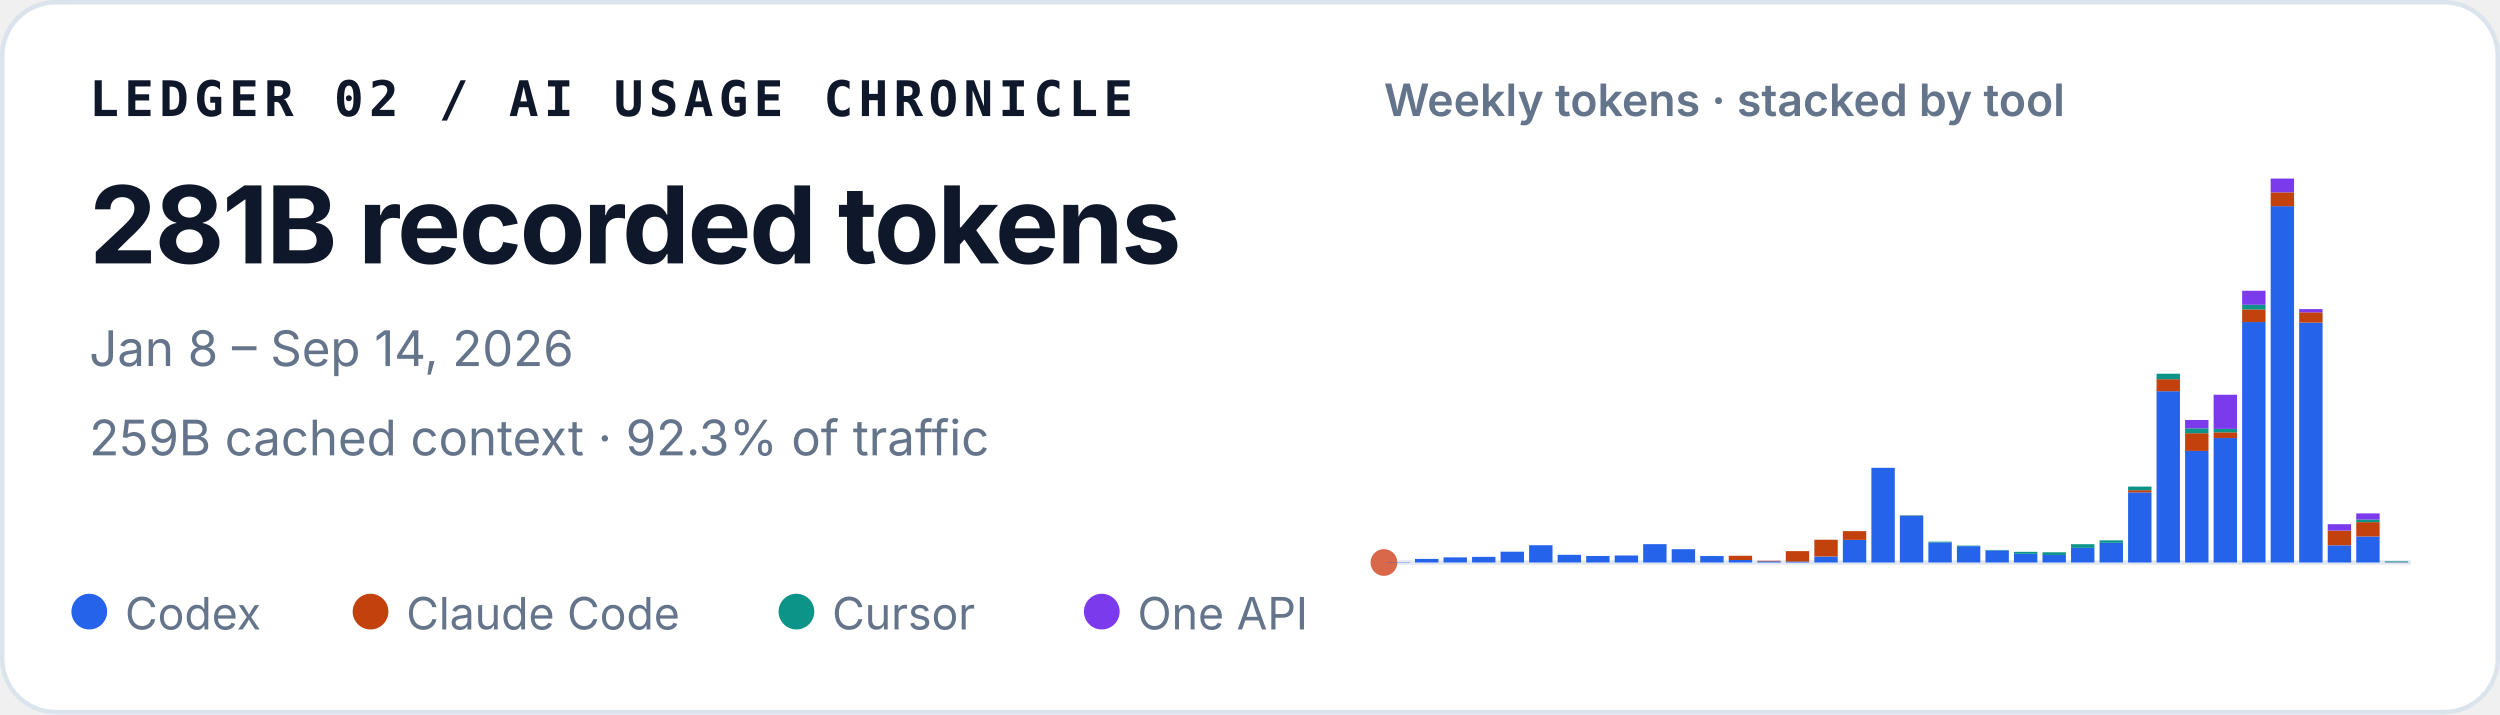
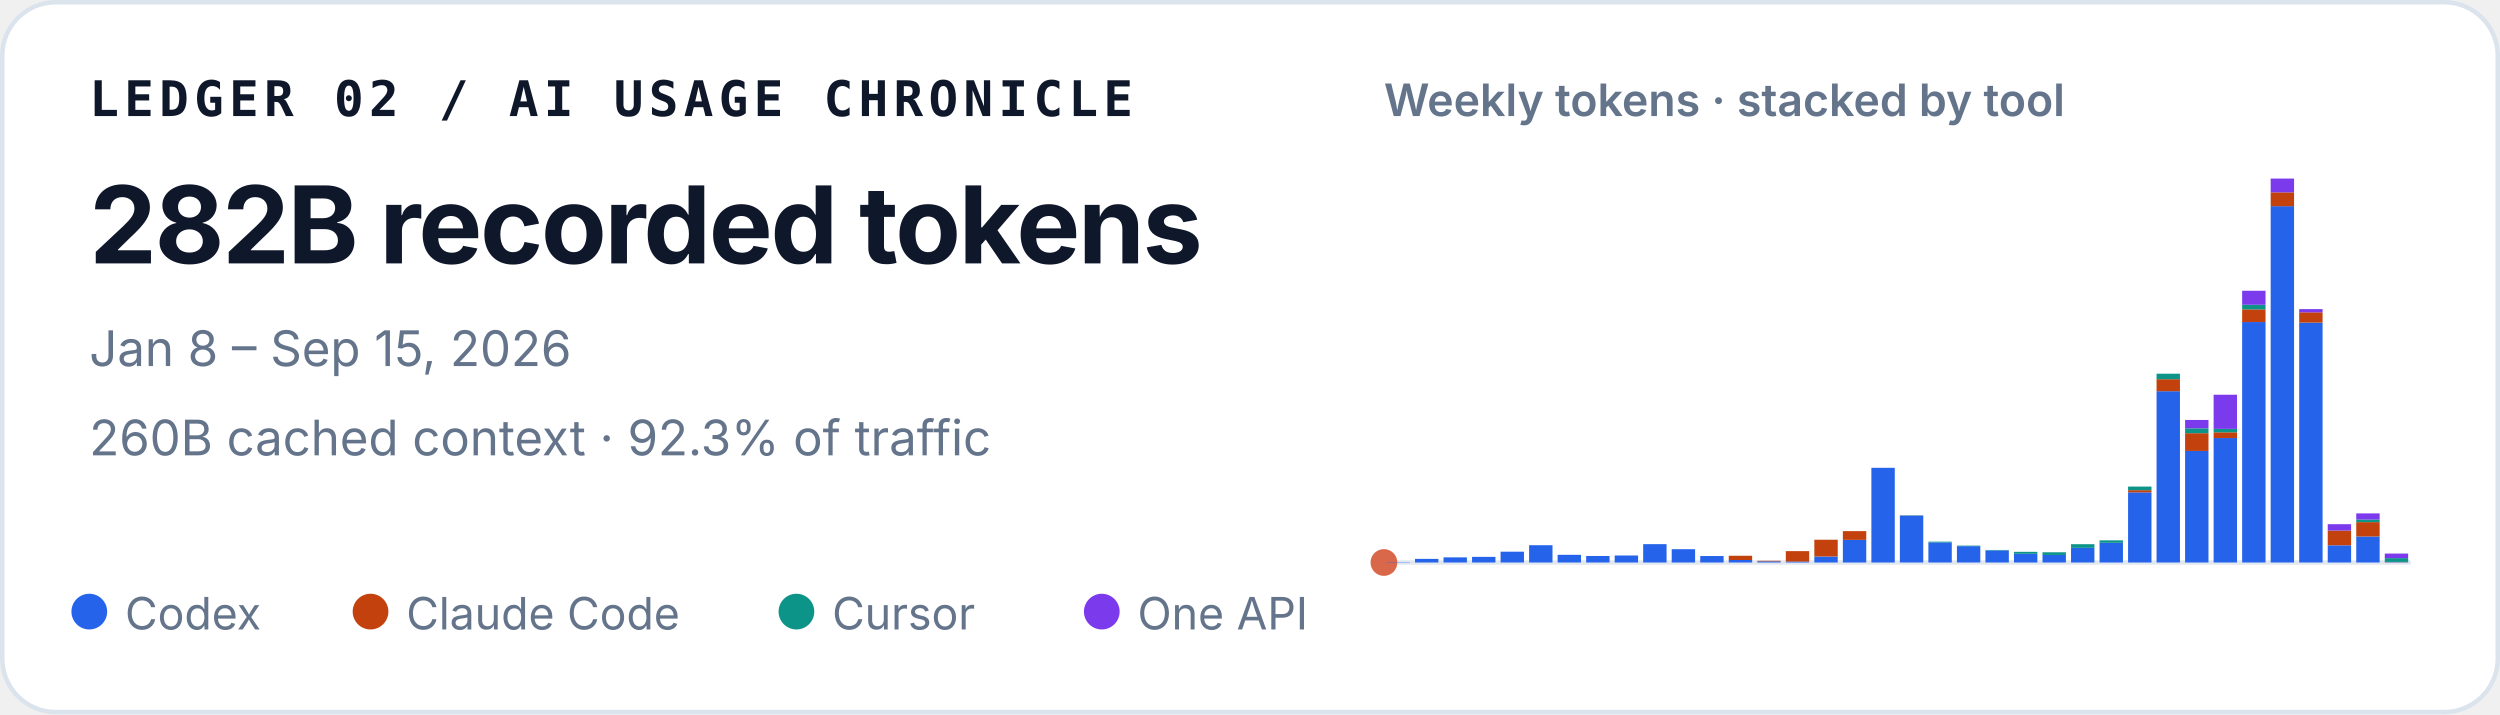
<svg xmlns="http://www.w3.org/2000/svg" width="560" height="160" viewBox="0 0 560 160" role="img" aria-labelledby="title desc">
  <style>
    text { font-family: ui-sans-serif, -apple-system, BlinkMacSystemFont, "Segoe UI", sans-serif; fill: #0f172a; }
    .identity { font-family: ui-monospace, SFMono-Regular, Menlo, Consolas, monospace; font-size: 11px; font-weight: 700; letter-spacing: .11em; }
    .total { font-size: 24px; font-weight: 720; letter-spacing: -.02em; }
    .meta { font-size: 11px; fill: #64748b; }
    .chart-title { font-size: 10px; font-weight: 600; fill: #64748b; }
    .legend { font-size: 10px; fill: #64748b; }
  </style>
  <rect x=".5" y=".5" width="559" height="159" rx="12" fill="#ffffff" stroke="#dbe3ec" />
  <text x="20" y="26" class="identity">LEDGER 02 / AI USAGE CHRONICLE</text>
-   <text x="20" y="59" class="total">281B recorded tokens</text>
-   <text x="20" y="82" class="meta">Jan 8 – Sep 14, 2026</text>
-   <text x="20" y="102" class="meta">259B cached context · 92.3% of traffic</text>
+   <text x="20" y="59" class="total">282B recorded tokens</text>
+   <text x="20" y="82" class="meta">Jan 8 – Sep 15, 2026</text>
+   <text x="20" y="102" class="meta">260B cached context · 92.3% of traffic</text>
  <text x="310" y="26" class="chart-title">Weekly tokens · stacked by tool</text>
  <line x1="310" y1="126" x2="540" y2="126" stroke="#e2e8f0" />
  <circle cx="310" cy="126" r="3" fill="#D9684B" aria-hidden="true" />
  <g aria-label="Weekly token volume, stacked by tool">
    <rect x="310.57" y="125.93" width="5.24" height="0.07" fill="#2563eb" />
    <rect x="316.96" y="125.19" width="5.24" height="0.81" fill="#2563eb" />
    <rect x="323.35" y="124.85" width="5.24" height="1.15" fill="#2563eb" />
    <rect x="329.74" y="124.74" width="5.24" height="1.26" fill="#2563eb" />
    <rect x="336.13" y="123.58" width="5.24" height="2.42" fill="#2563eb" />
    <rect x="342.52" y="122.13" width="5.24" height="3.87" fill="#2563eb" />
    <rect x="348.91" y="124.28" width="5.24" height="1.72" fill="#2563eb" />
    <rect x="355.30" y="124.54" width="5.24" height="1.46" fill="#2563eb" />
    <rect x="361.69" y="124.43" width="5.24" height="1.57" fill="#2563eb" />
    <rect x="368.07" y="121.89" width="5.24" height="4.11" fill="#2563eb" />
    <rect x="374.46" y="123.02" width="5.24" height="2.98" fill="#2563eb" />
    <rect x="380.85" y="124.55" width="5.24" height="1.45" fill="#2563eb" />
    <rect x="387.24" y="125.44" width="5.24" height="0.56" fill="#2563eb" />
    <rect x="387.24" y="124.49" width="5.24" height="0.95" fill="#c2410c" />
    <rect x="393.63" y="125.74" width="5.24" height="0.26" fill="#2563eb" />
    <rect x="393.63" y="125.61" width="5.24" height="0.13" fill="#c2410c" />
    <rect x="400.02" y="125.78" width="5.24" height="0.22" fill="#2563eb" />
    <rect x="400.02" y="123.45" width="5.24" height="2.33" fill="#c2410c" />
    <rect x="406.41" y="124.66" width="5.24" height="1.34" fill="#2563eb" />
    <rect x="406.41" y="120.90" width="5.24" height="3.75" fill="#c2410c" />
    <rect x="412.80" y="120.93" width="5.24" height="5.07" fill="#2563eb" />
    <rect x="412.80" y="118.97" width="5.24" height="1.96" fill="#c2410c" />
    <rect x="419.19" y="104.79" width="5.24" height="21.21" fill="#2563eb" />
    <rect x="425.57" y="115.49" width="5.24" height="10.51" fill="#2563eb" />
    <rect x="425.57" y="115.47" width="5.24" height="0.03" fill="#c2410c" />
    <rect x="425.57" y="115.41" width="5.24" height="0.05" fill="#0d9488" />
    <rect x="431.96" y="121.50" width="5.24" height="4.50" fill="#2563eb" />
    <rect x="431.96" y="121.33" width="5.24" height="0.17" fill="#0d9488" />
    <rect x="438.35" y="122.34" width="5.24" height="3.66" fill="#2563eb" />
    <rect x="438.35" y="122.22" width="5.24" height="0.12" fill="#0d9488" />
    <rect x="444.74" y="123.29" width="5.24" height="2.71" fill="#2563eb" />
    <rect x="444.74" y="123.19" width="5.24" height="0.10" fill="#0d9488" />
    <rect x="451.13" y="124.05" width="5.24" height="1.95" fill="#2563eb" />
    <rect x="451.13" y="123.61" width="5.24" height="0.44" fill="#0d9488" />
    <rect x="457.52" y="124.31" width="5.24" height="1.69" fill="#2563eb" />
    <rect x="457.52" y="124.31" width="5.24" height="0.00" fill="#c2410c" />
    <rect x="457.52" y="123.71" width="5.24" height="0.60" fill="#0d9488" />
    <rect x="463.91" y="122.72" width="5.24" height="3.28" fill="#2563eb" />
    <rect x="463.91" y="121.90" width="5.24" height="0.82" fill="#0d9488" />
    <rect x="470.30" y="121.59" width="5.24" height="4.41" fill="#2563eb" />
    <rect x="470.30" y="121.04" width="5.24" height="0.55" fill="#0d9488" />
    <rect x="476.69" y="110.29" width="5.24" height="15.71" fill="#2563eb" />
    <rect x="476.69" y="109.80" width="5.24" height="0.49" fill="#c2410c" />
    <rect x="476.69" y="108.99" width="5.24" height="0.81" fill="#0d9488" />
    <rect x="476.69" y="108.99" width="5.24" height="0.00" fill="#7c3aed" />
    <rect x="483.07" y="87.63" width="5.24" height="38.37" fill="#2563eb" />
    <rect x="483.07" y="84.94" width="5.24" height="2.69" fill="#c2410c" />
    <rect x="483.07" y="83.71" width="5.24" height="1.23" fill="#0d9488" />
    <rect x="489.46" y="101.02" width="5.24" height="24.98" fill="#2563eb" />
    <rect x="489.46" y="97.04" width="5.24" height="3.97" fill="#c2410c" />
    <rect x="489.46" y="95.94" width="5.24" height="1.10" fill="#0d9488" />
    <rect x="489.46" y="94.07" width="5.24" height="1.87" fill="#7c3aed" />
    <rect x="495.85" y="98.12" width="5.24" height="27.88" fill="#2563eb" />
    <rect x="495.85" y="96.84" width="5.24" height="1.28" fill="#c2410c" />
    <rect x="495.85" y="96.07" width="5.24" height="0.77" fill="#0d9488" />
    <rect x="495.85" y="88.42" width="5.24" height="7.65" fill="#7c3aed" />
    <rect x="502.24" y="72.14" width="5.24" height="53.86" fill="#2563eb" />
    <rect x="502.24" y="69.30" width="5.24" height="2.84" fill="#c2410c" />
    <rect x="502.24" y="68.27" width="5.24" height="1.04" fill="#0d9488" />
    <rect x="502.24" y="65.13" width="5.24" height="3.14" fill="#7c3aed" />
    <rect x="508.63" y="46.18" width="5.24" height="79.82" fill="#2563eb" />
    <rect x="508.63" y="43.09" width="5.24" height="3.10" fill="#c2410c" />
    <rect x="508.63" y="40.00" width="5.24" height="3.09" fill="#7c3aed" />
    <rect x="515.02" y="72.26" width="5.24" height="53.74" fill="#2563eb" />
    <rect x="515.02" y="69.96" width="5.24" height="2.30" fill="#c2410c" />
    <rect x="515.02" y="69.24" width="5.24" height="0.73" fill="#7c3aed" />
    <rect x="521.41" y="122.15" width="5.24" height="3.85" fill="#2563eb" />
    <rect x="521.41" y="118.85" width="5.24" height="3.29" fill="#c2410c" />
    <rect x="521.41" y="117.42" width="5.24" height="1.43" fill="#7c3aed" />
    <rect x="527.80" y="120.17" width="5.24" height="5.83" fill="#2563eb" />
    <rect x="527.80" y="116.96" width="5.24" height="3.21" fill="#c2410c" />
    <rect x="527.80" y="116.37" width="5.24" height="0.59" fill="#0d9488" />
    <rect x="527.80" y="115.00" width="5.24" height="1.38" fill="#7c3aed" />
    <rect x="534.19" y="125.92" width="5.24" height="0.08" fill="#2563eb" />
-     <rect x="534.19" y="125.90" width="5.24" height="0.02" fill="#c2410c" />
-     <rect x="534.19" y="125.75" width="5.24" height="0.15" fill="#0d9488" />
-     <rect x="534.19" y="125.75" width="5.24" height="0.00" fill="#7c3aed" />
+     <rect x="534.19" y="125.87" width="5.24" height="0.05" fill="#c2410c" />
+     <rect x="534.19" y="125.02" width="5.24" height="0.85" fill="#0d9488" />
+     <rect x="534.19" y="124.00" width="5.24" height="1.02" fill="#7c3aed" />
  </g>
  <circle cx="20" cy="137" r="4" fill="#2563eb" />
  <text x="28" y="141" class="legend">Codex</text>
  <circle cx="83" cy="137" r="4" fill="#c2410c" />
  <text x="91" y="141" class="legend">Claude Code</text>
  <circle cx="178.4" cy="137" r="4" fill="#0d9488" />
  <text x="186.4" y="141" class="legend">Cursor</text>
  <circle cx="246.8" cy="137" r="4" fill="#7c3aed" />
  <text x="254.8" y="141" class="legend">One API</text>
</svg>
